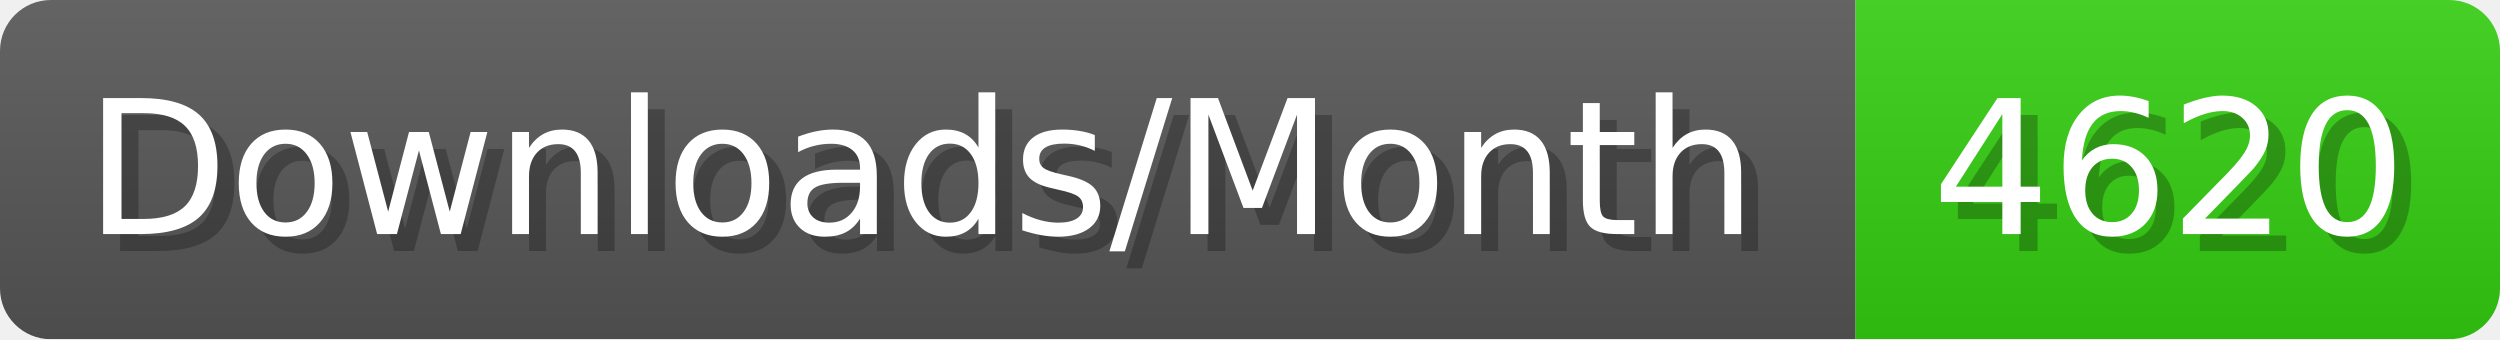
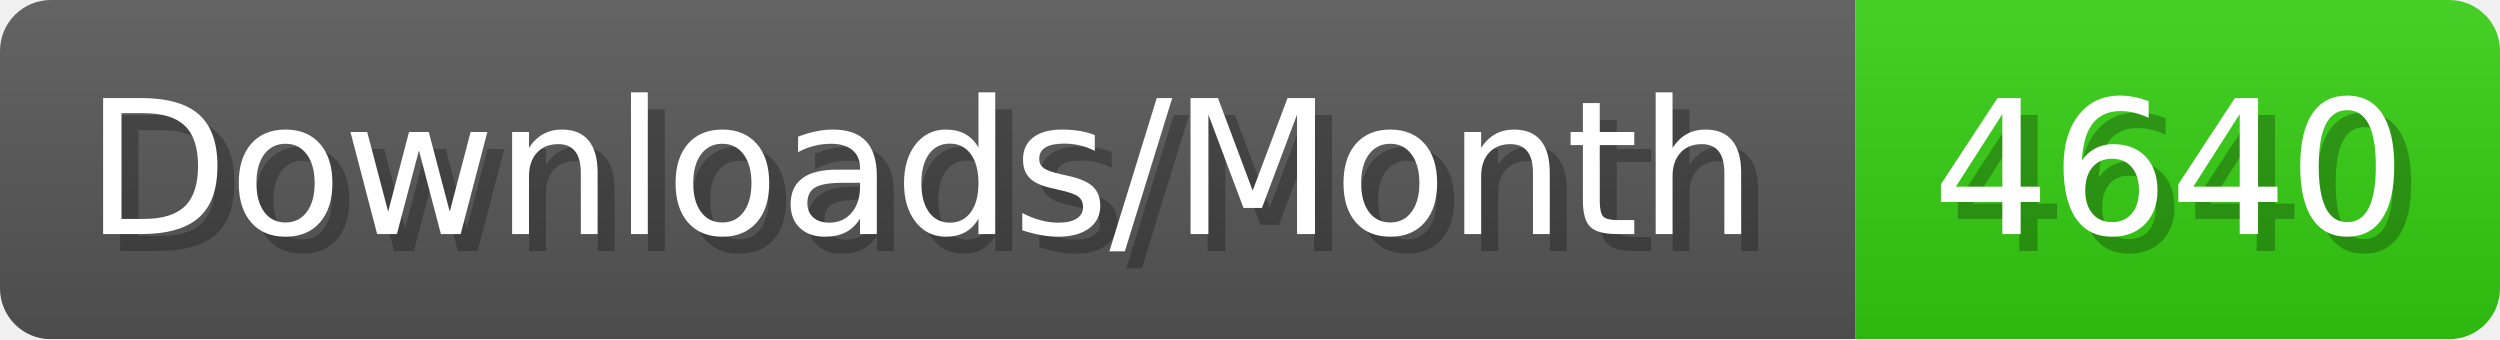
- <svg xmlns="http://www.w3.org/2000/svg" width="147.4" height="20" viewBox="0 0 1474 200" role="img" aria-label="Downloads/Month: 4620">
+ <svg xmlns="http://www.w3.org/2000/svg" width="147.4" height="20" viewBox="0 0 1474 200" role="img" aria-label="Downloads/Month: 4640">
  <linearGradient id="YlXUI" x2="0" y2="100%">
    <stop offset="0" stop-opacity=".1" stop-color="#EEE" />
    <stop offset="1" stop-opacity=".1" />
  </linearGradient>
  <mask id="JHhop">
    <rect width="1474" height="200" rx="30" fill="#FFF" />
  </mask>
  <g mask="url(#JHhop)">
    <rect width="1094" height="200" fill="#555" />
    <rect width="380" height="200" fill="#3C1" x="1094" />
    <rect width="1474" height="200" fill="url(#YlXUI)" />
  </g>
  <g aria-hidden="true" fill="#fff" text-anchor="start" font-family="Verdana,DejaVu Sans,sans-serif" font-size="110">
    <text x="60" y="148" textLength="994" fill="#000" opacity="0.25">Downloads/Month</text>
    <text x="50" y="138" textLength="994">Downloads/Month</text>
-     <text x="1149" y="148" textLength="280" fill="#000" opacity="0.25">4620</text>
-     <text x="1139" y="138" textLength="280">4620</text>
+     <text x="1149" y="148" textLength="280" fill="#000" opacity="0.25">4640</text>
+     <text x="1139" y="138" textLength="280">4640</text>
  </g>
</svg>
